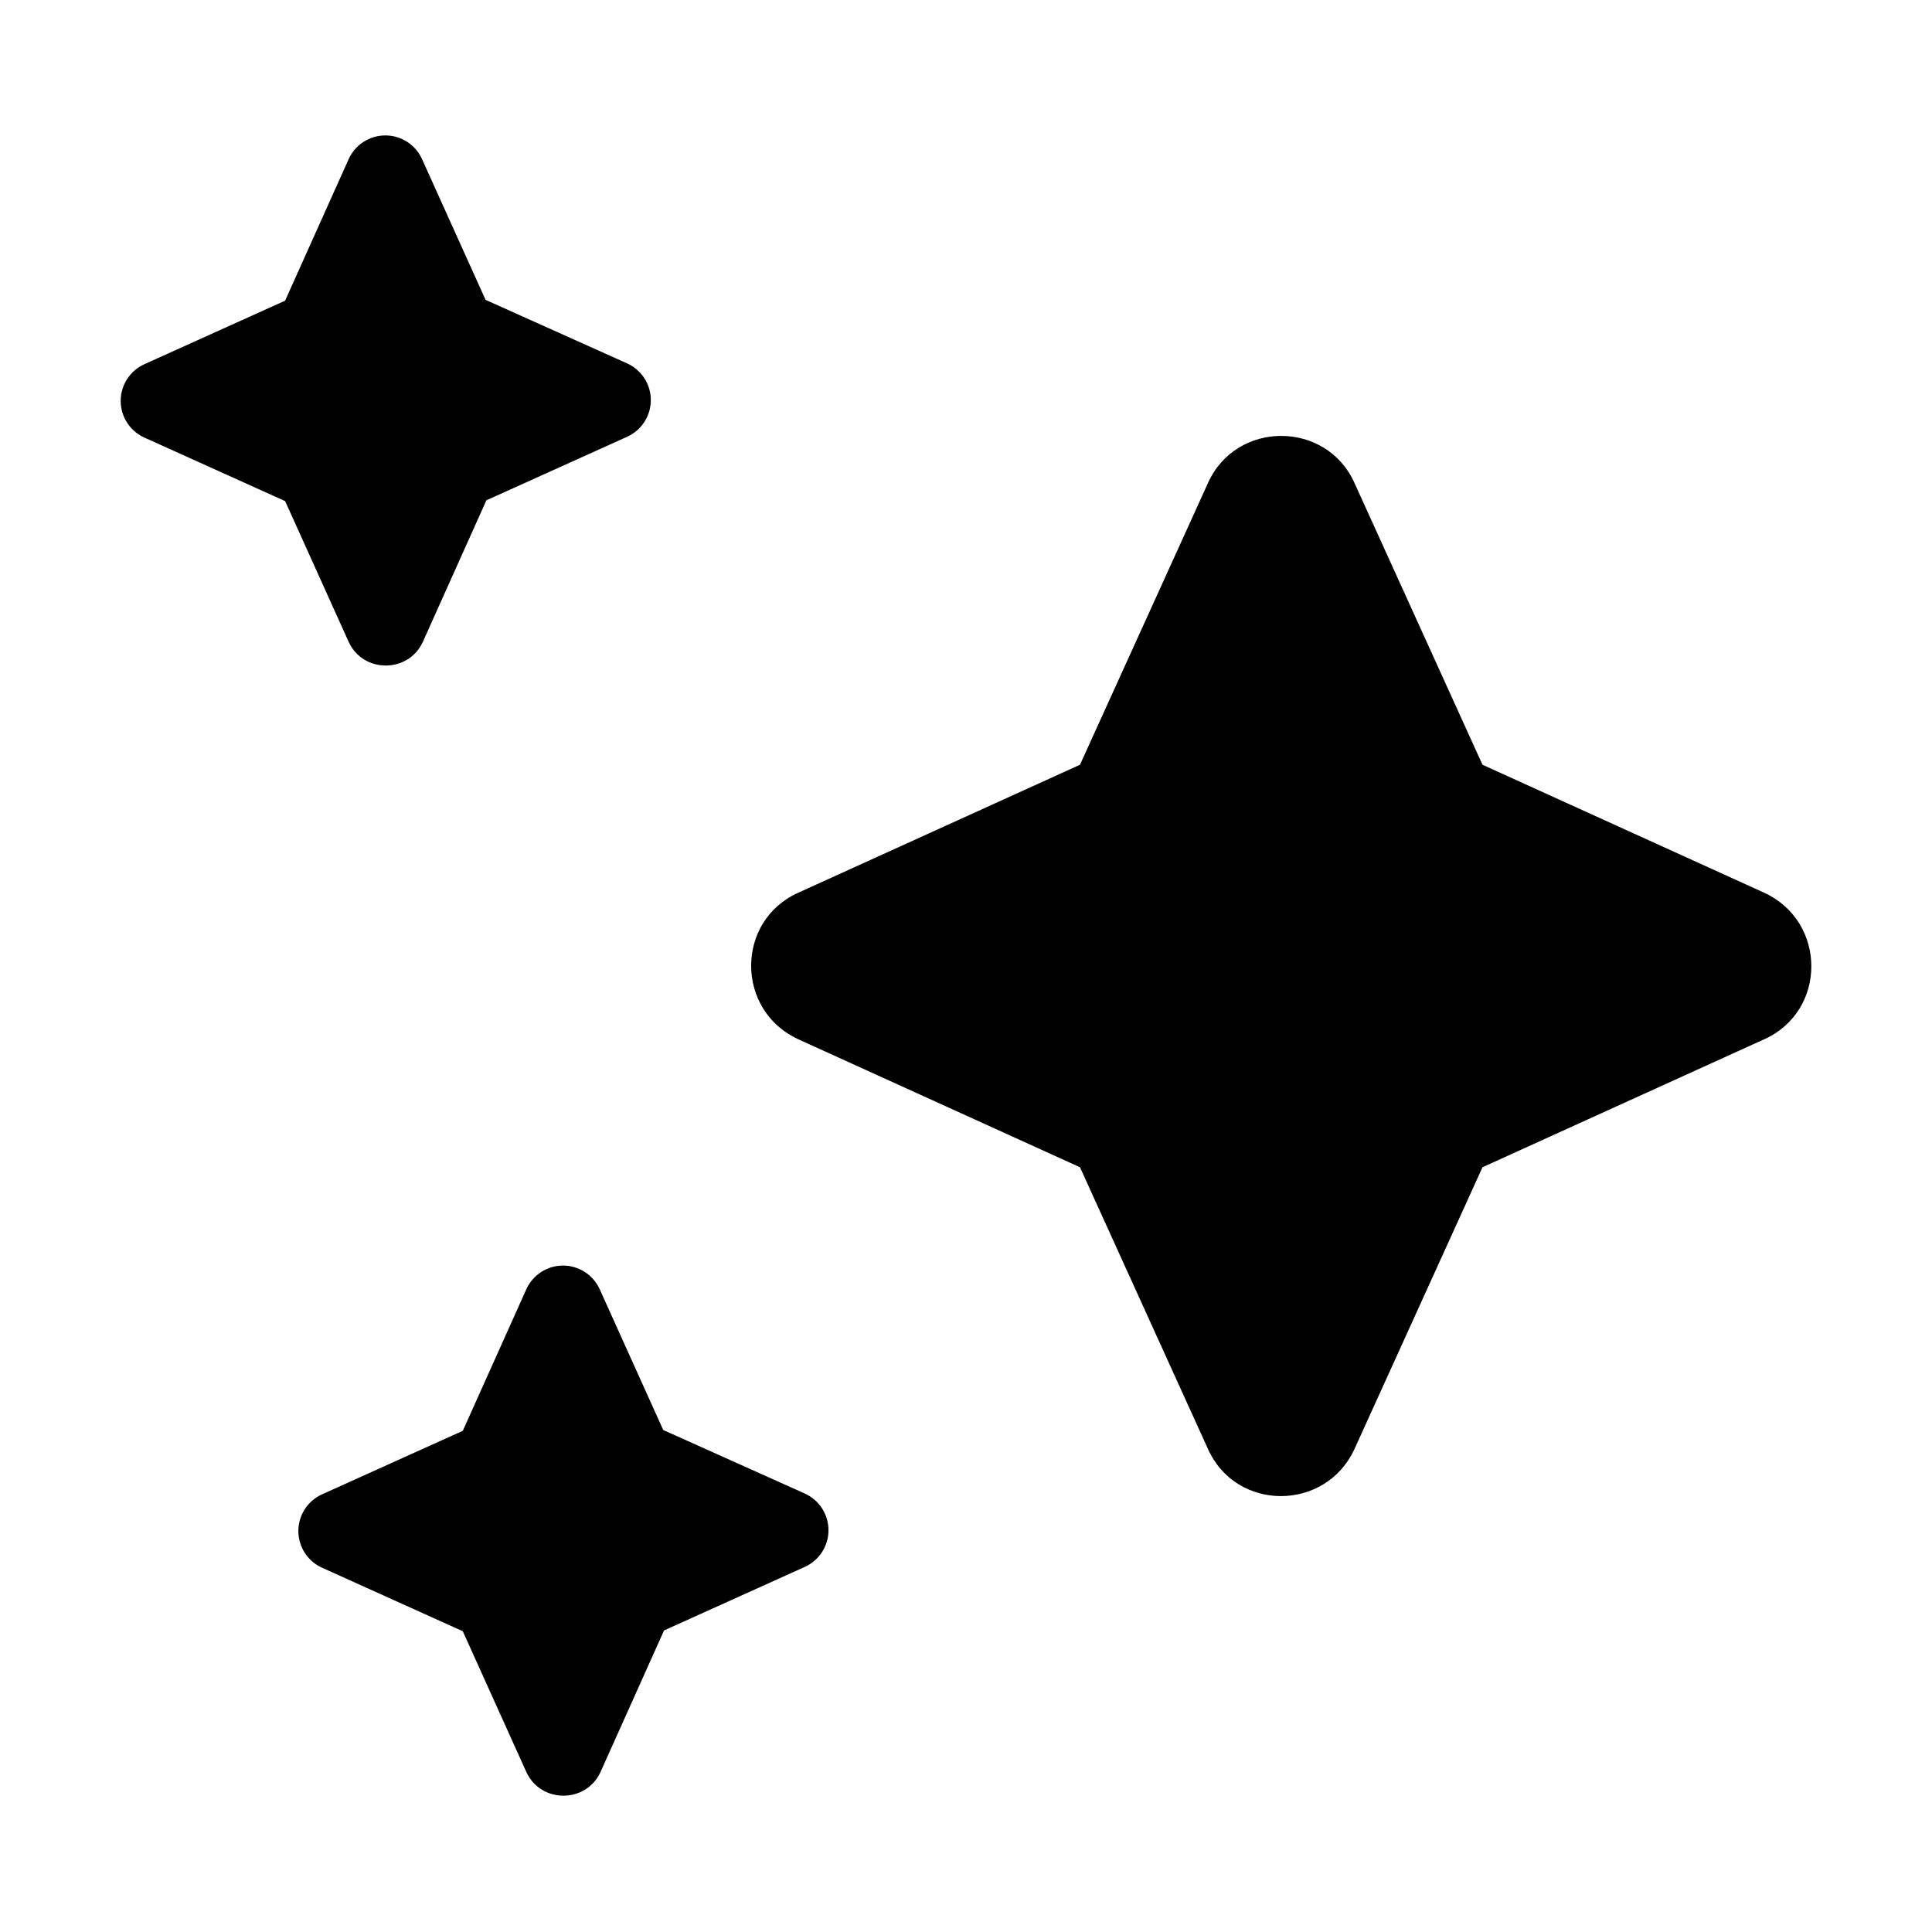
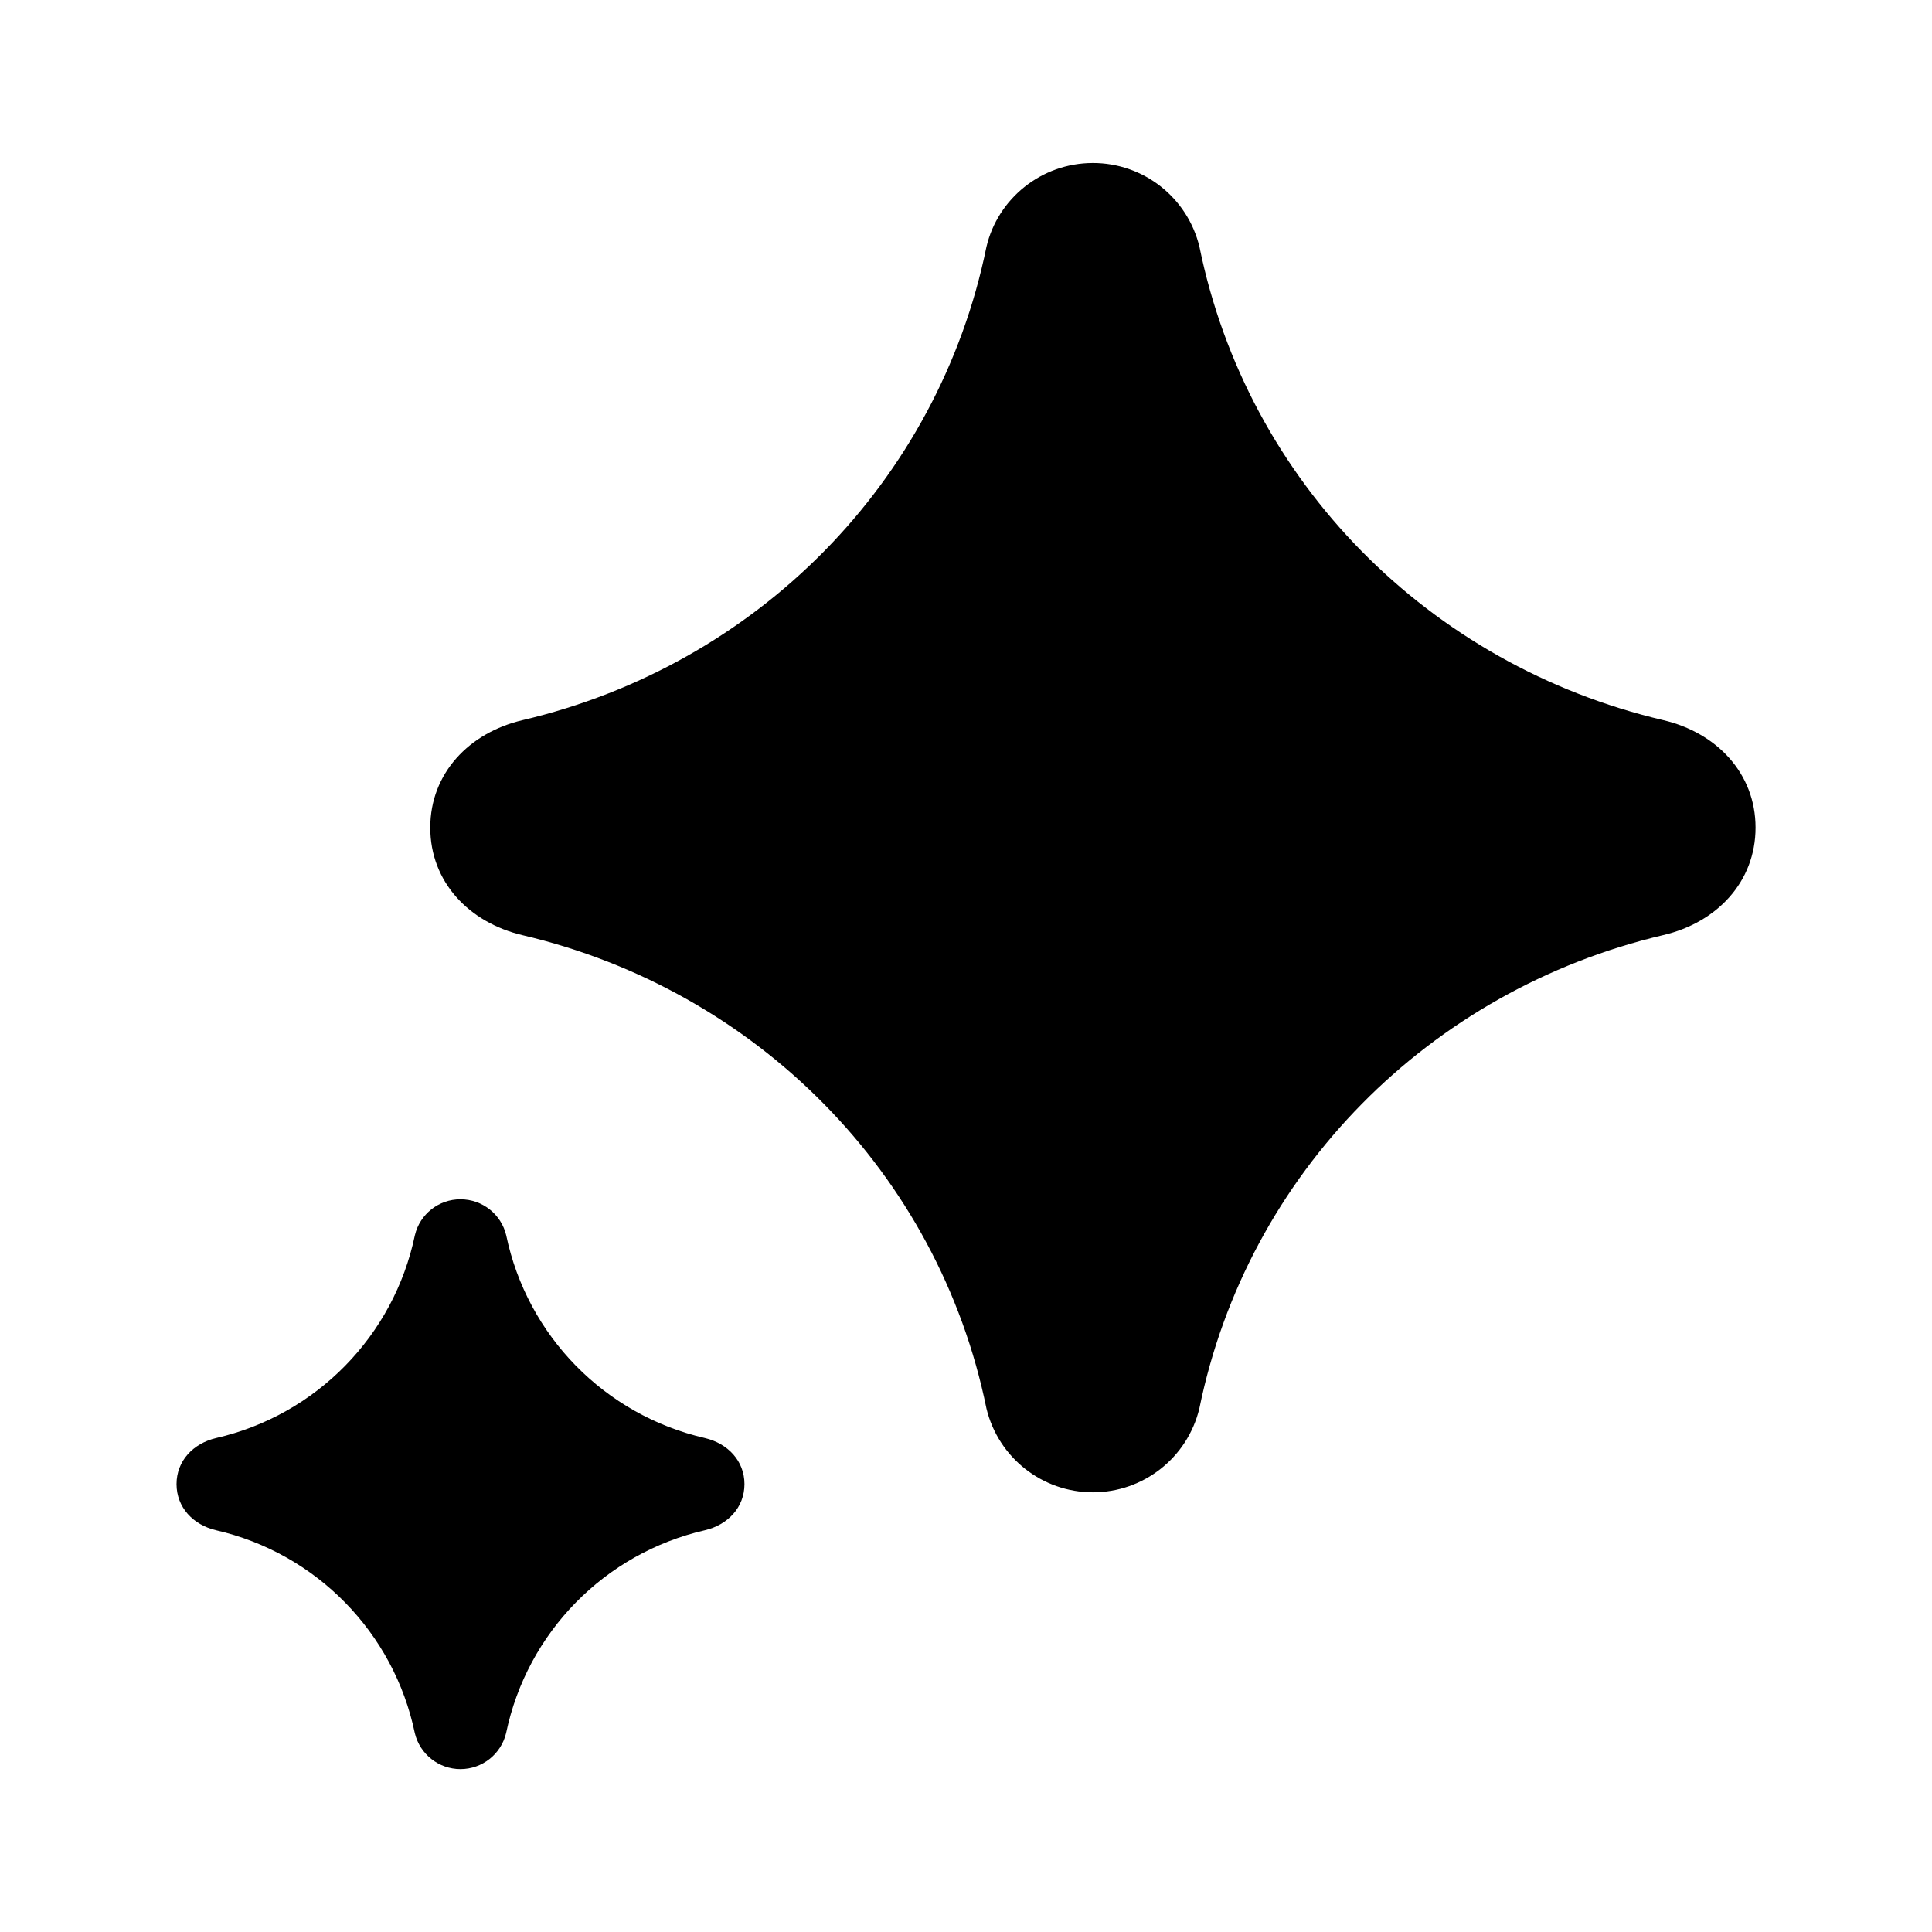
<svg xmlns="http://www.w3.org/2000/svg" width="24" height="24" fill="none" viewBox="0 0 24 24">
-   <path fill="#000" d="m4.332 7.975-.79-1.75-1.75-.79a.5.5 0 0 1 0-.91l1.75-.79.79-1.76a.5.5 0 0 1 .91 0l.79 1.75 1.76.79a.5.5 0 0 1 0 .91l-1.75.79-.79 1.76c-.18.39-.74.39-.92 0m2.207 14.039-.79-1.75-1.75-.79a.5.5 0 0 1 0-.91l1.75-.79.79-1.76a.5.5 0 0 1 .91 0l.79 1.75 1.76.79a.5.5 0 0 1 0 .91l-1.75.79-.79 1.76c-.18.39-.74.39-.92 0M15.006 6l-1.59 3.5-3.5 1.59c-.78.35-.78 1.46 0 1.82l3.5 1.59 1.59 3.5c.35.78 1.46.78 1.82 0l1.59-3.5 3.5-1.59c.78-.35.78-1.46 0-1.82l-3.5-1.59-1.59-3.5c-.35-.78-1.47-.78-1.82 0" />
+   <path fill="#000" d="M5.72 14.898c.276 0 .507.19.568.446a3.27 3.27 0 0 0 2.469 2.52c.284.067.491.284.491.572 0 .29-.207.506-.491.573a3.27 3.27 0 0 0-2.47 2.52.583.583 0 0 1-1.134 0 3.27 3.27 0 0 0-2.47-2.52c-.284-.067-.49-.284-.49-.573s.207-.505.491-.572a3.27 3.27 0 0 0 2.47-2.52.58.58 0 0 1 .567-.446m7.853-12.873A1.36 1.36 0 0 1 14.9 3.066c.596 2.925 2.857 5.198 5.762 5.88.664.156 1.146.661 1.146 1.335 0 .675-.482 1.18-1.146 1.335-2.905.683-5.166 2.956-5.763 5.88a1.36 1.36 0 0 1-1.324 1.042 1.36 1.36 0 0 1-1.321-1.041c-.597-2.925-2.859-5.198-5.764-5.88-.664-.157-1.145-.661-1.145-1.336 0-.674.482-1.179 1.146-1.335 2.905-.682 5.166-2.955 5.763-5.88.14-.596.679-1.04 1.321-1.041" />
</svg>
